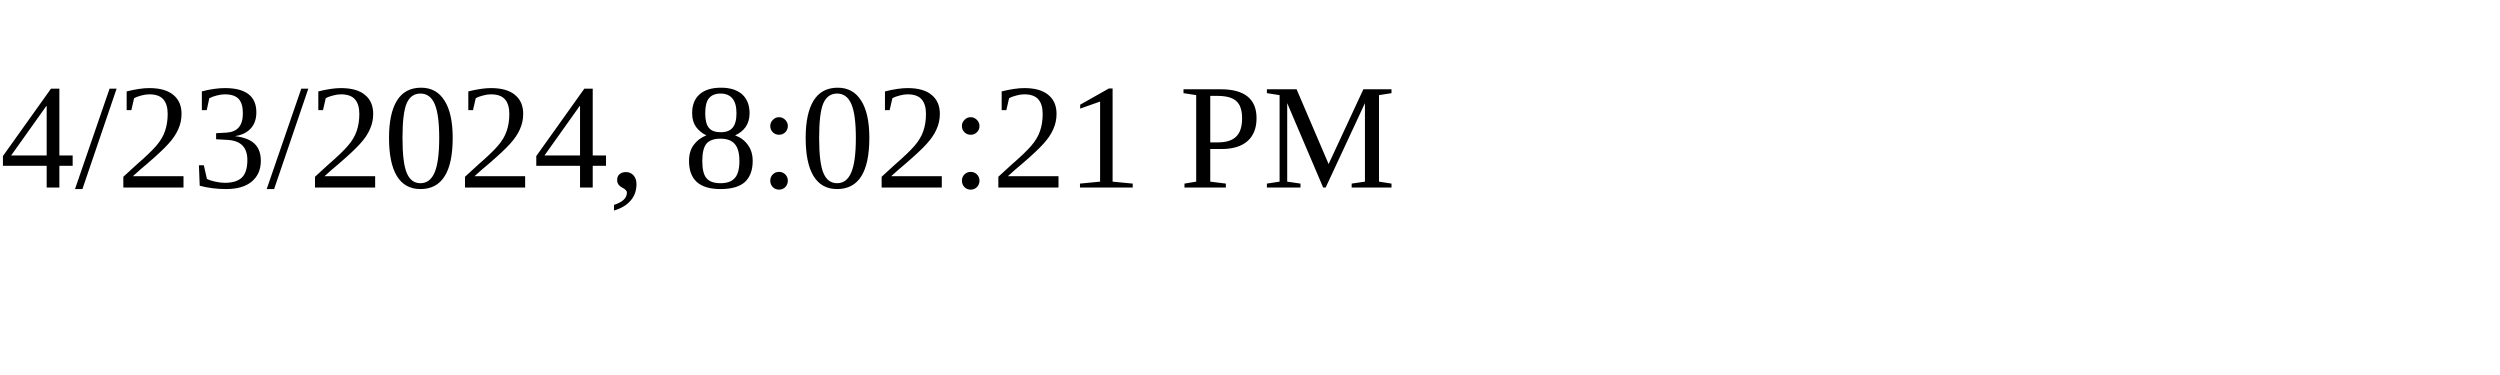
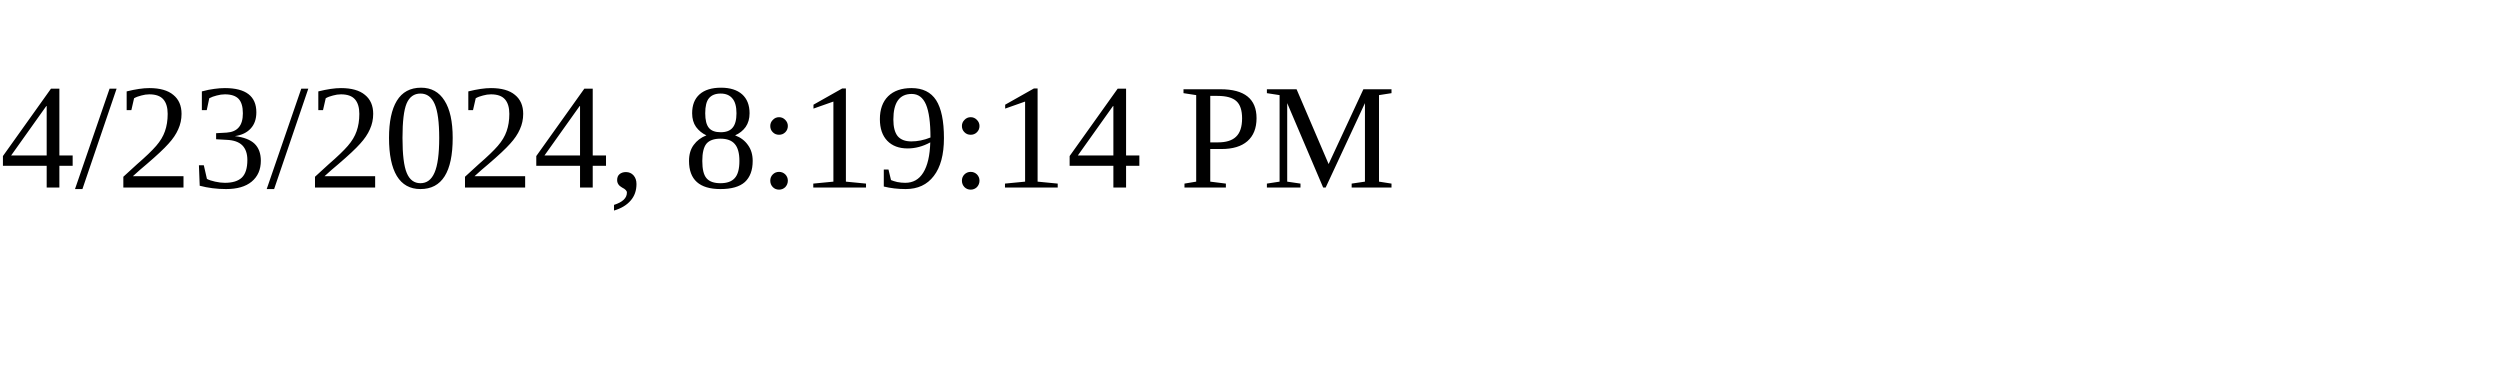
<svg xmlns="http://www.w3.org/2000/svg" height="30" width="200">
-   <text x="0" y="15">4/23/2024, 8:02:21 PM</text>
+   <text x="0" y="15">4/23/2024, 8:19:14 PM</text>
</svg>
